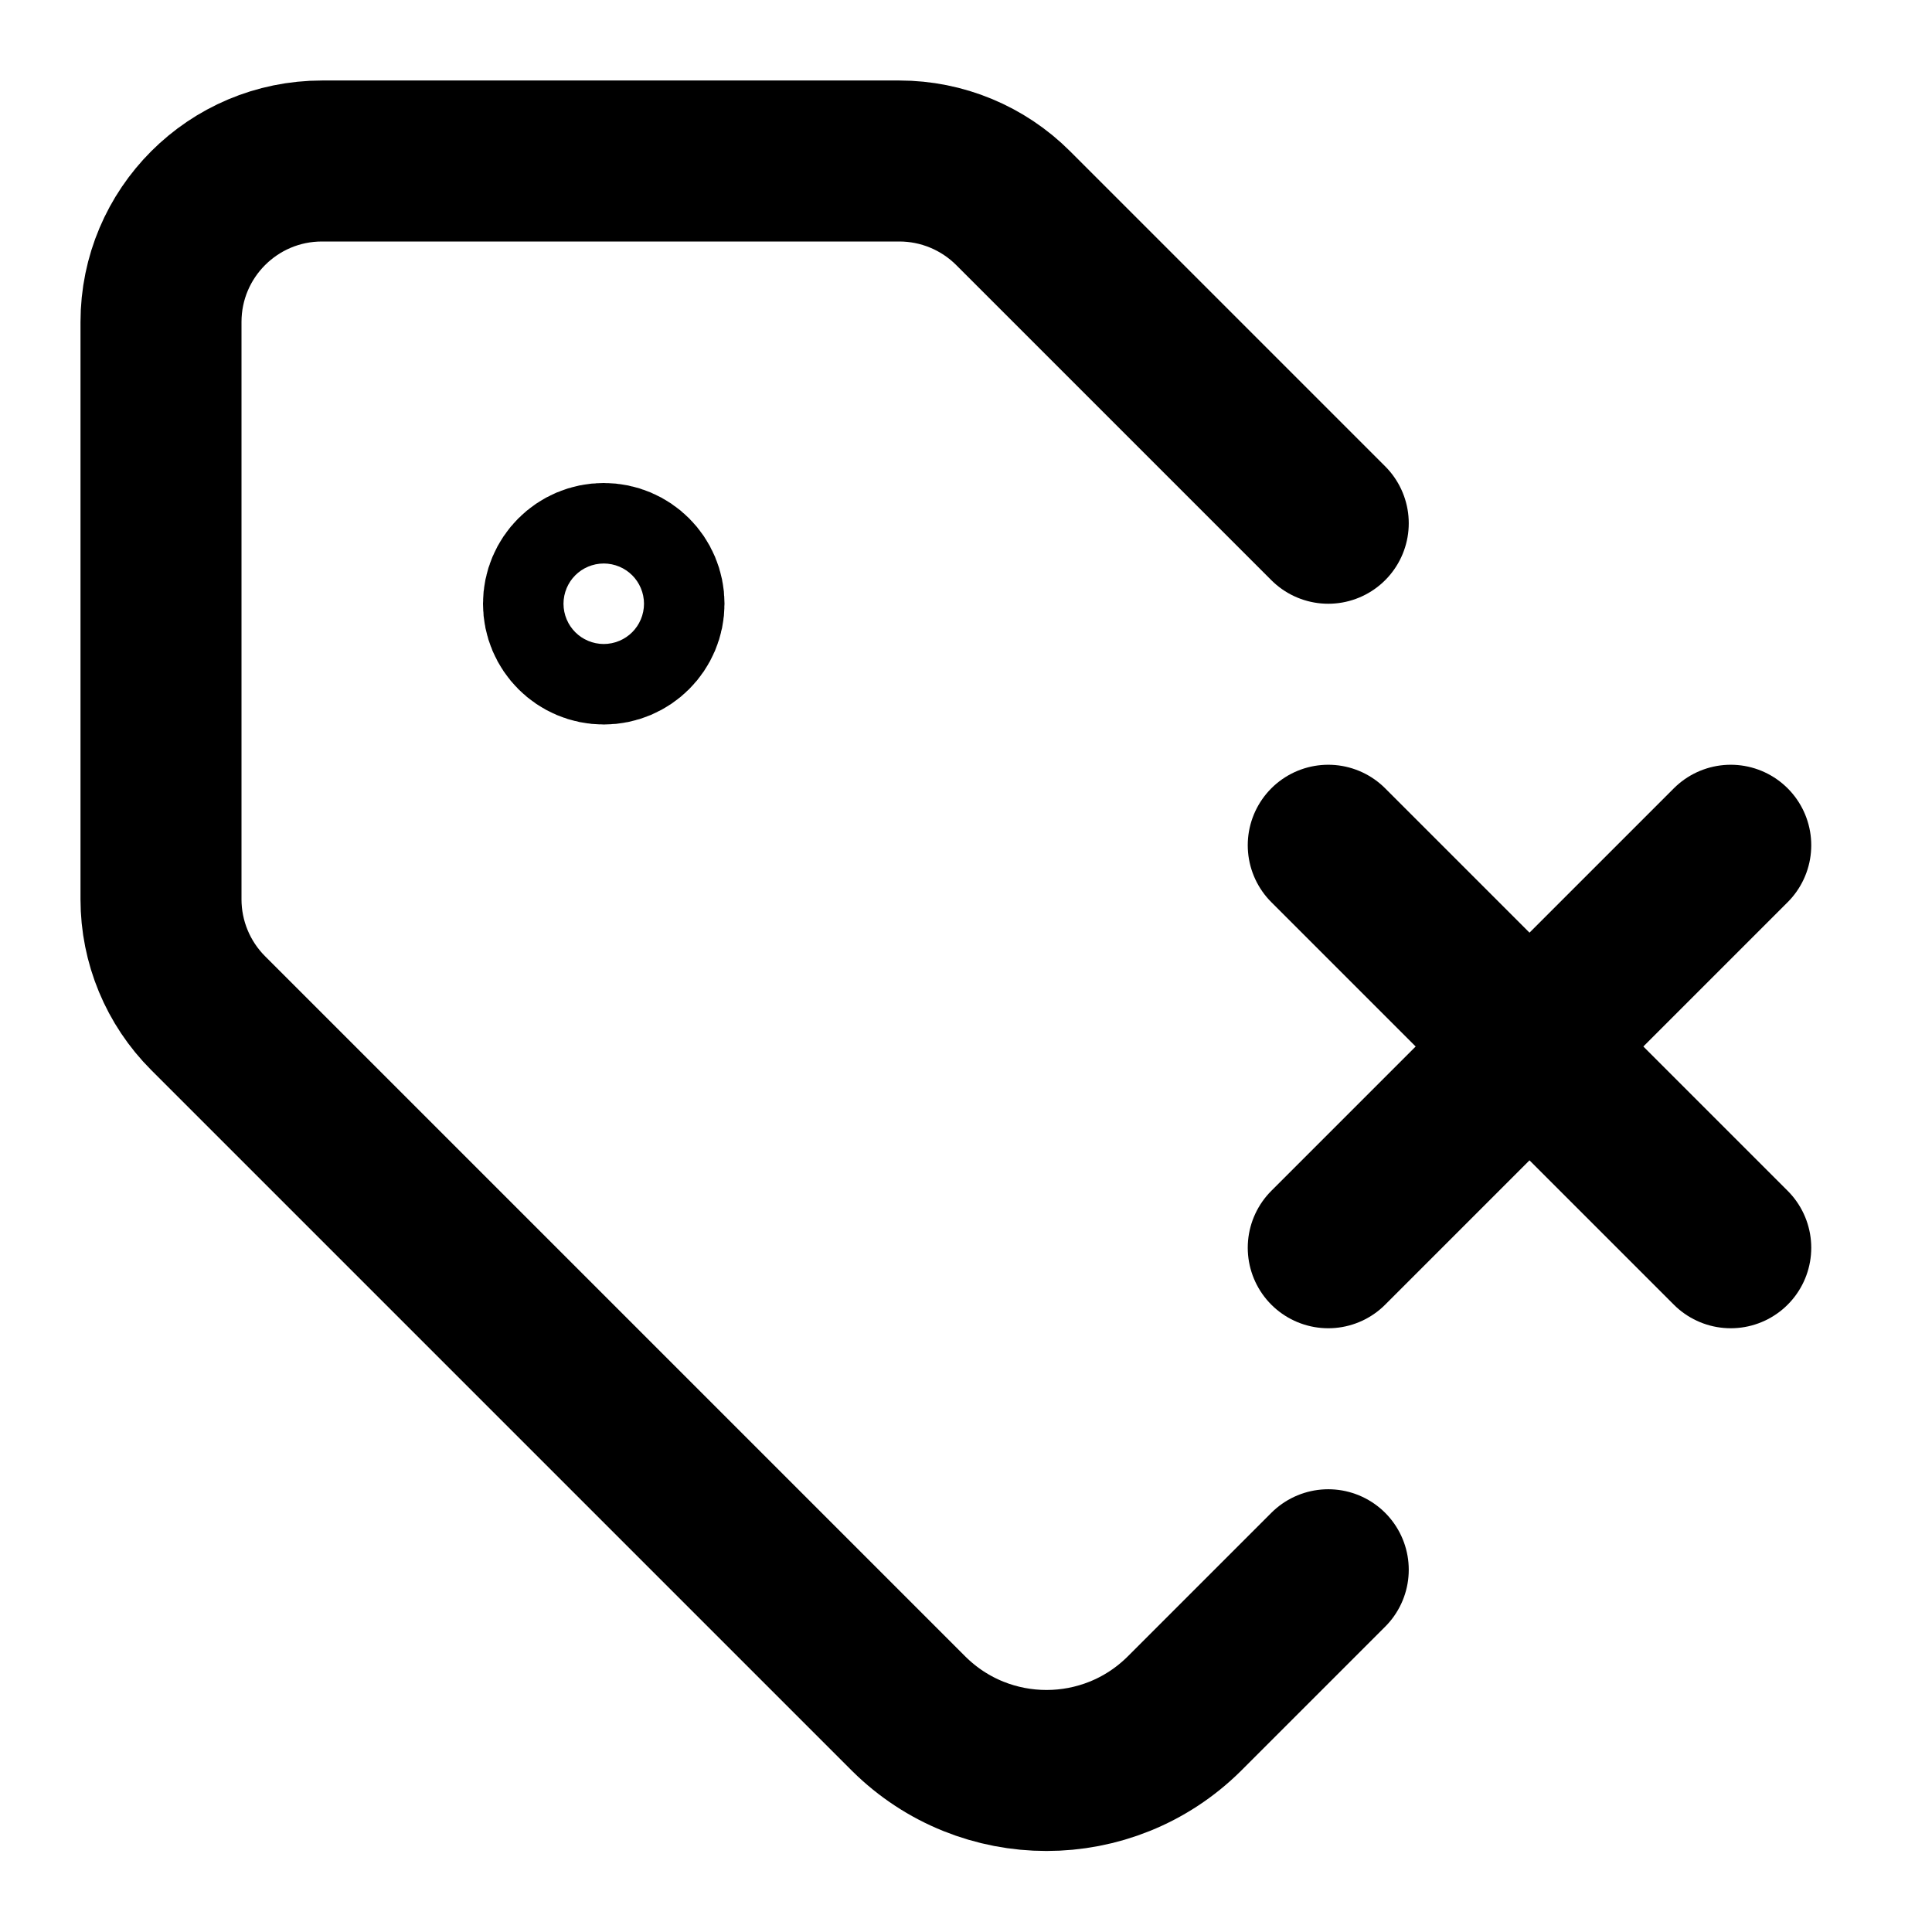
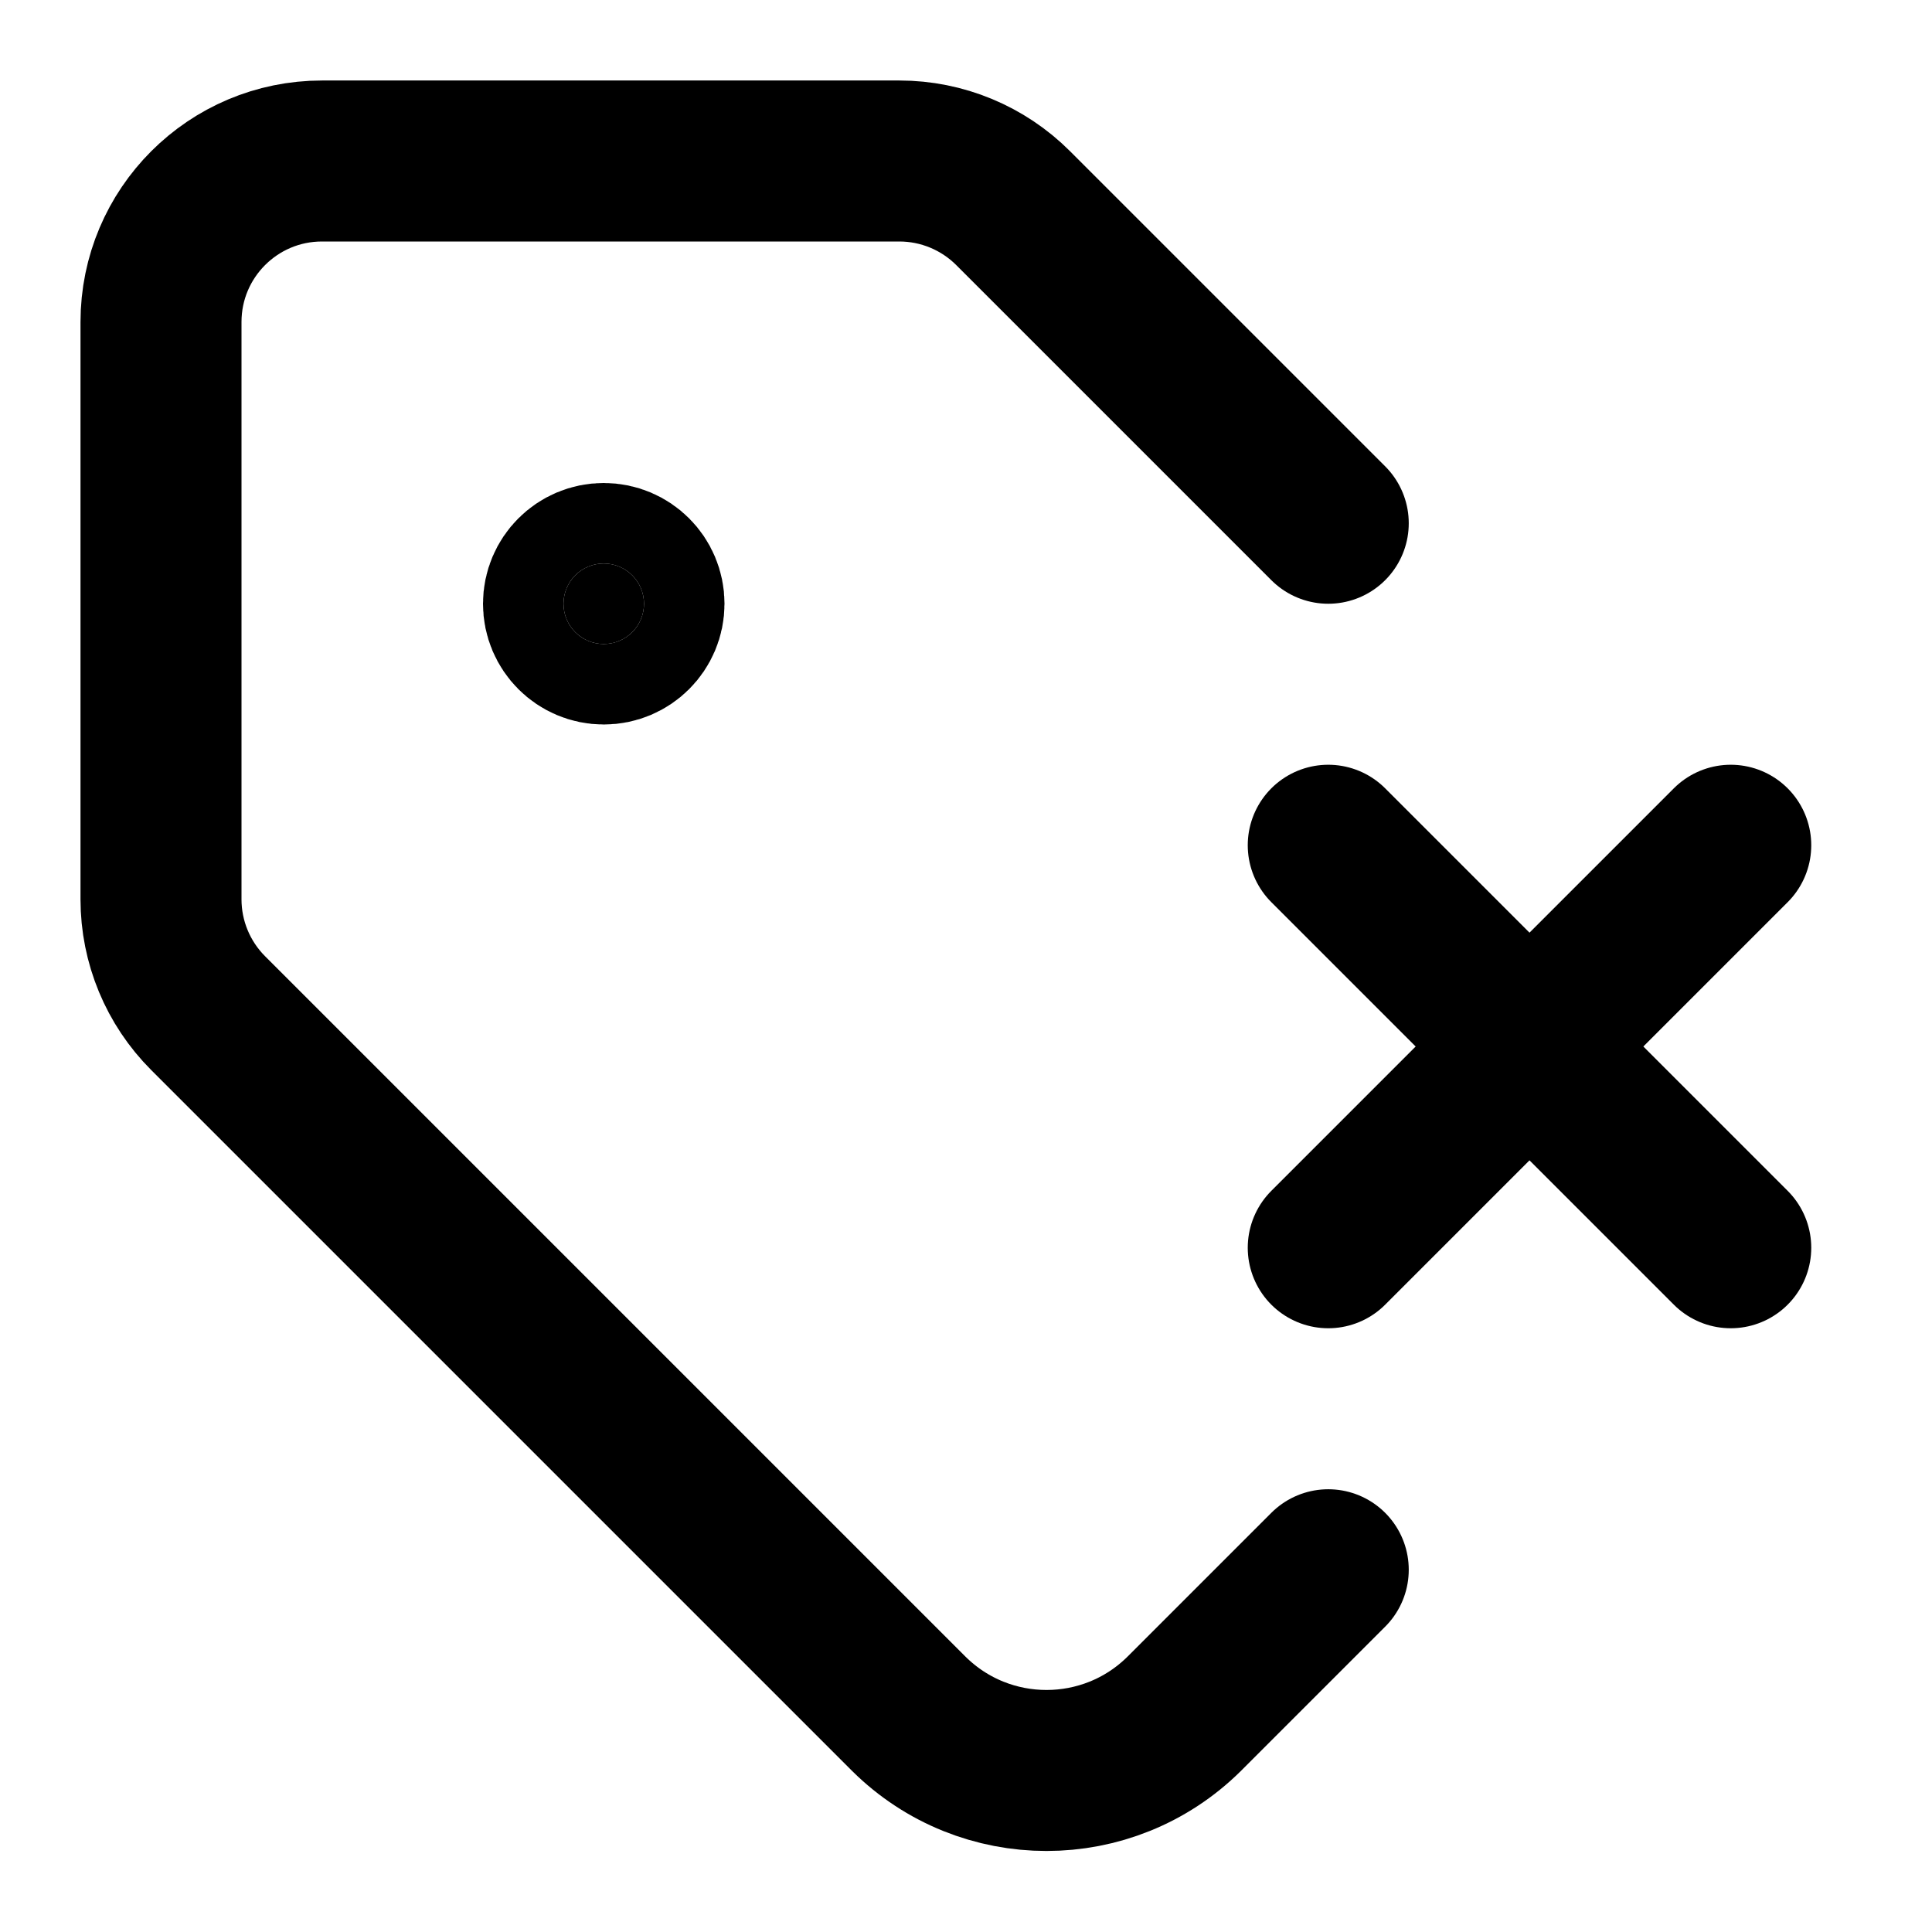
<svg xmlns="http://www.w3.org/2000/svg" width="24" height="24" viewBox="0 0 24 24" fill="none" stroke="currentColor" stroke-width="2" stroke-linecap="round" stroke-linejoin="round">
  <path d="m16.5 6.5-3.914-3.914A2 2 0 0 0 11.172 2H4a2 2 0 0 0-2 2v7.172a2 2 0 0 0 .586 1.414l8.704 8.704a2.43 2.43 0 0 0 3.42 0l1.79-1.79" />
  <path d="m16.5 10.5 5 5" />
  <path d="m21.5 10.5-5 5" />
-   <circle cx="7.5" cy="7.5" r=".5" />
+   <circle cx="7.5" cy="7.5" r=".5" fill="currentColor" />
</svg>
